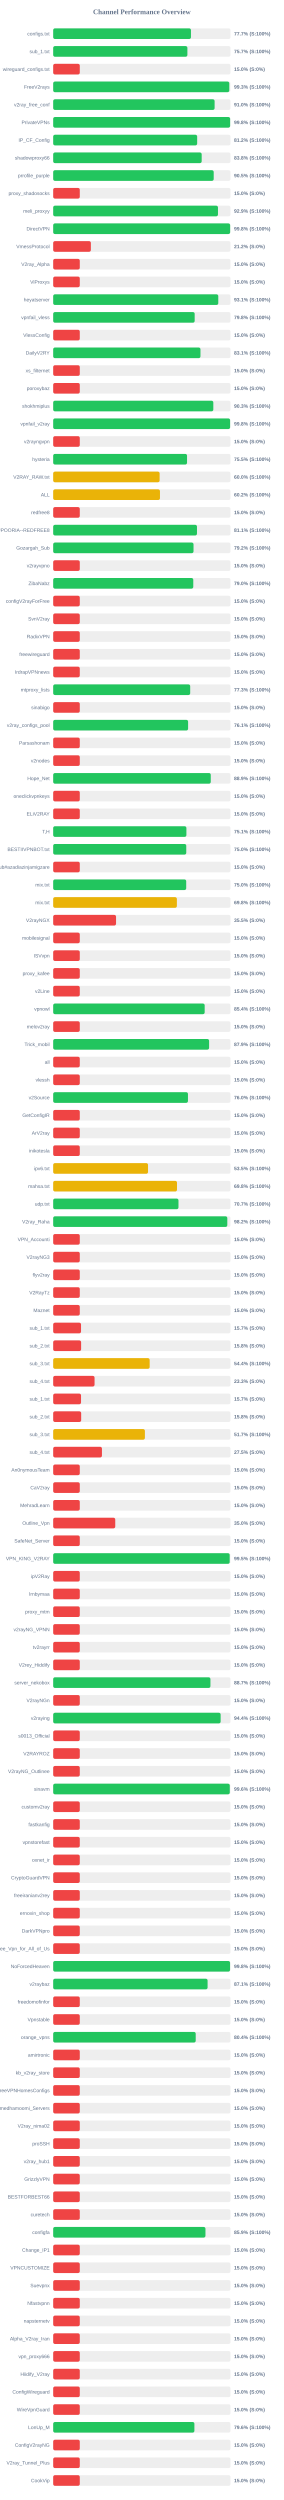
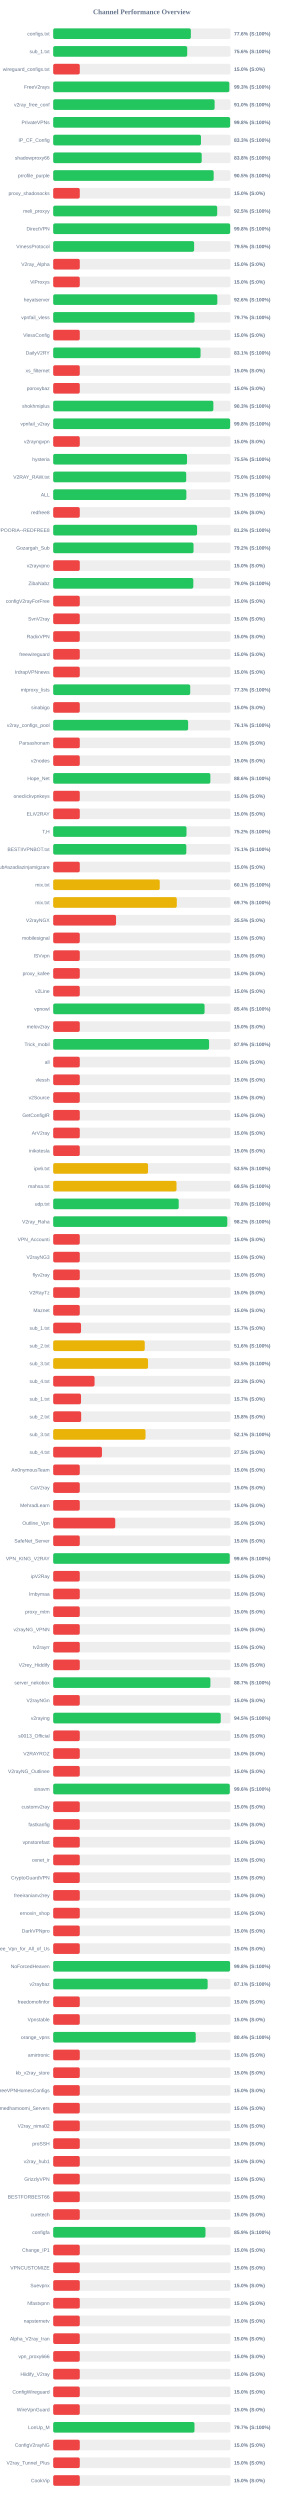
<svg xmlns="http://www.w3.org/2000/svg" width="800" height="7050" version="1.1">
  <style>
        .row { font: 14px Arial; fill: #64748b; }
        .score { font: bold 14px Arial; fill: #64748b; }
    </style>
  <text x="400" y="40" text-anchor="middle" font-size="20px" font-weight="bold" fill="#64748b">Channel Performance Overview</text>
  <rect x="150" y="80" width="500" height="30" fill="#eee" rx="5" />
-   <rect x="150" y="80" width="388.5" height="30" fill="#22c55e" rx="5" />
+   <rect x="150" y="80" width="388.2" height="30" fill="#22c55e" rx="5" />
  <text x="140" y="100" text-anchor="end" class="row">configs.txt</text>
-   <text x="660" y="100" text-anchor="start" class="score">77.7% (S:100%)</text>
+   <text x="660" y="100" text-anchor="start" class="score">77.6% (S:100%)</text>
  <rect x="150" y="130" width="500" height="30" fill="#eee" rx="5" />
-   <rect x="150" y="130" width="378.45" height="30" fill="#22c55e" rx="5" />
+   <rect x="150" y="130" width="377.95" height="30" fill="#22c55e" rx="5" />
  <text x="140" y="150" text-anchor="end" class="row">sub_1.txt</text>
-   <text x="660" y="150" text-anchor="start" class="score">75.7% (S:100%)</text>
+   <text x="660" y="150" text-anchor="start" class="score">75.6% (S:100%)</text>
  <rect x="150" y="180" width="500" height="30" fill="#eee" rx="5" />
  <rect x="150" y="180" width="75.0" height="30" fill="#ef4444" rx="5" />
  <text x="140" y="200" text-anchor="end" class="row">wireguard_configs.txt</text>
  <text x="660" y="200" text-anchor="start" class="score">15.0% (S:0%)</text>
  <rect x="150" y="230" width="500" height="30" fill="#eee" rx="5" />
-   <rect x="150" y="230" width="496.6" height="30" fill="#22c55e" rx="5" />
+   <rect x="150" y="230" width="496.65" height="30" fill="#22c55e" rx="5" />
  <text x="140" y="250" text-anchor="end" class="row">FreeV2rays</text>
  <text x="660" y="250" text-anchor="start" class="score">99.3% (S:100%)</text>
  <rect x="150" y="280" width="500" height="30" fill="#eee" rx="5" />
  <rect x="150" y="280" width="455.2" height="30" fill="#22c55e" rx="5" />
  <text x="140" y="300" text-anchor="end" class="row">v2ray_free_conf</text>
  <text x="660" y="300" text-anchor="start" class="score">91.0% (S:100%)</text>
  <rect x="150" y="330" width="500" height="30" fill="#eee" rx="5" />
  <rect x="150" y="330" width="498.95" height="30" fill="#22c55e" rx="5" />
  <text x="140" y="350" text-anchor="end" class="row">PrivateVPNs</text>
  <text x="660" y="350" text-anchor="start" class="score">99.8% (S:100%)</text>
  <rect x="150" y="380" width="500" height="30" fill="#eee" rx="5" />
-   <rect x="150" y="380" width="406.0" height="30" fill="#22c55e" rx="5" />
+   <rect x="150" y="380" width="416.75" height="30" fill="#22c55e" rx="5" />
  <text x="140" y="400" text-anchor="end" class="row">IP_CF_Config</text>
-   <text x="660" y="400" text-anchor="start" class="score">81.2% (S:100%)</text>
+   <text x="660" y="400" text-anchor="start" class="score">83.3% (S:100%)</text>
  <rect x="150" y="430" width="500" height="30" fill="#eee" rx="5" />
-   <rect x="150" y="430" width="418.75" height="30" fill="#22c55e" rx="5" />
+   <rect x="150" y="430" width="418.8" height="30" fill="#22c55e" rx="5" />
  <text x="140" y="450" text-anchor="end" class="row">shadowproxy66</text>
  <text x="660" y="450" text-anchor="start" class="score">83.8% (S:100%)</text>
  <rect x="150" y="480" width="500" height="30" fill="#eee" rx="5" />
-   <rect x="150" y="480" width="452.65" height="30" fill="#22c55e" rx="5" />
+   <rect x="150" y="480" width="452.55" height="30" fill="#22c55e" rx="5" />
  <text x="140" y="500" text-anchor="end" class="row">prrofile_purple</text>
  <text x="660" y="500" text-anchor="start" class="score">90.5% (S:100%)</text>
  <rect x="150" y="530" width="500" height="30" fill="#eee" rx="5" />
  <rect x="150" y="530" width="75.0" height="30" fill="#ef4444" rx="5" />
  <text x="140" y="550" text-anchor="end" class="row">proxy_shadosocks</text>
  <text x="660" y="550" text-anchor="start" class="score">15.0% (S:0%)</text>
  <rect x="150" y="580" width="500" height="30" fill="#eee" rx="5" />
-   <rect x="150" y="580" width="464.7" height="30" fill="#22c55e" rx="5" />
+   <rect x="150" y="580" width="462.5" height="30" fill="#22c55e" rx="5" />
  <text x="140" y="600" text-anchor="end" class="row">meli_proxyy</text>
-   <text x="660" y="600" text-anchor="start" class="score">92.9% (S:100%)</text>
+   <text x="660" y="600" text-anchor="start" class="score">92.5% (S:100%)</text>
  <rect x="150" y="630" width="500" height="30" fill="#eee" rx="5" />
-   <rect x="150" y="630" width="499.0" height="30" fill="#22c55e" rx="5" />
+   <rect x="150" y="630" width="499.05" height="30" fill="#22c55e" rx="5" />
  <text x="140" y="650" text-anchor="end" class="row">DirectVPN</text>
  <text x="660" y="650" text-anchor="start" class="score">99.8% (S:100%)</text>
  <rect x="150" y="680" width="500" height="30" fill="#eee" rx="5" />
-   <rect x="150" y="680" width="106.25" height="30" fill="#ef4444" rx="5" />
+   <rect x="150" y="680" width="397.4" height="30" fill="#22c55e" rx="5" />
  <text x="140" y="700" text-anchor="end" class="row">VmessProtocol</text>
-   <text x="660" y="700" text-anchor="start" class="score">21.2% (S:0%)</text>
+   <text x="660" y="700" text-anchor="start" class="score">79.5% (S:100%)</text>
  <rect x="150" y="730" width="500" height="30" fill="#eee" rx="5" />
  <rect x="150" y="730" width="75.0" height="30" fill="#ef4444" rx="5" />
  <text x="140" y="750" text-anchor="end" class="row">V2ray_Alpha</text>
  <text x="660" y="750" text-anchor="start" class="score">15.0% (S:0%)</text>
  <rect x="150" y="780" width="500" height="30" fill="#eee" rx="5" />
  <rect x="150" y="780" width="75.0" height="30" fill="#ef4444" rx="5" />
  <text x="140" y="800" text-anchor="end" class="row">ViProxys</text>
  <text x="660" y="800" text-anchor="start" class="score">15.0% (S:0%)</text>
  <rect x="150" y="830" width="500" height="30" fill="#eee" rx="5" />
-   <rect x="150" y="830" width="465.55" height="30" fill="#22c55e" rx="5" />
+   <rect x="150" y="830" width="462.85" height="30" fill="#22c55e" rx="5" />
  <text x="140" y="850" text-anchor="end" class="row">heyatserver</text>
-   <text x="660" y="850" text-anchor="start" class="score">93.1% (S:100%)</text>
+   <text x="660" y="850" text-anchor="start" class="score">92.6% (S:100%)</text>
  <rect x="150" y="880" width="500" height="30" fill="#eee" rx="5" />
-   <rect x="150" y="880" width="399.0" height="30" fill="#22c55e" rx="5" />
+   <rect x="150" y="880" width="398.7" height="30" fill="#22c55e" rx="5" />
  <text x="140" y="900" text-anchor="end" class="row">vpnfail_vless</text>
-   <text x="660" y="900" text-anchor="start" class="score">79.8% (S:100%)</text>
+   <text x="660" y="900" text-anchor="start" class="score">79.7% (S:100%)</text>
  <rect x="150" y="930" width="500" height="30" fill="#eee" rx="5" />
  <rect x="150" y="930" width="75.0" height="30" fill="#ef4444" rx="5" />
  <text x="140" y="950" text-anchor="end" class="row">VlessConfig</text>
  <text x="660" y="950" text-anchor="start" class="score">15.0% (S:0%)</text>
  <rect x="150" y="980" width="500" height="30" fill="#eee" rx="5" />
-   <rect x="150" y="980" width="415.3" height="30" fill="#22c55e" rx="5" />
+   <rect x="150" y="980" width="415.55" height="30" fill="#22c55e" rx="5" />
  <text x="140" y="1000" text-anchor="end" class="row">DailyV2RY</text>
  <text x="660" y="1000" text-anchor="start" class="score">83.1% (S:100%)</text>
  <rect x="150" y="1030" width="500" height="30" fill="#eee" rx="5" />
  <rect x="150" y="1030" width="75.0" height="30" fill="#ef4444" rx="5" />
  <text x="140" y="1050" text-anchor="end" class="row">xs_filternet</text>
  <text x="660" y="1050" text-anchor="start" class="score">15.0% (S:0%)</text>
  <rect x="150" y="1080" width="500" height="30" fill="#eee" rx="5" />
  <rect x="150" y="1080" width="75.0" height="30" fill="#ef4444" rx="5" />
  <text x="140" y="1100" text-anchor="end" class="row">poroxybaz</text>
  <text x="660" y="1100" text-anchor="start" class="score">15.0% (S:0%)</text>
  <rect x="150" y="1130" width="500" height="30" fill="#eee" rx="5" />
-   <rect x="150" y="1130" width="451.55" height="30" fill="#22c55e" rx="5" />
+   <rect x="150" y="1130" width="451.7" height="30" fill="#22c55e" rx="5" />
  <text x="140" y="1150" text-anchor="end" class="row">shokhmiplus</text>
  <text x="660" y="1150" text-anchor="start" class="score">90.3% (S:100%)</text>
  <rect x="150" y="1180" width="500" height="30" fill="#eee" rx="5" />
-   <rect x="150" y="1180" width="498.85" height="30" fill="#22c55e" rx="5" />
+   <rect x="150" y="1180" width="498.95" height="30" fill="#22c55e" rx="5" />
  <text x="140" y="1200" text-anchor="end" class="row">vpnfail_v2ray</text>
  <text x="660" y="1200" text-anchor="start" class="score">99.8% (S:100%)</text>
  <rect x="150" y="1230" width="500" height="30" fill="#eee" rx="5" />
  <rect x="150" y="1230" width="75.0" height="30" fill="#ef4444" rx="5" />
  <text x="140" y="1250" text-anchor="end" class="row">v2rayngvpn</text>
  <text x="660" y="1250" text-anchor="start" class="score">15.0% (S:0%)</text>
  <rect x="150" y="1280" width="500" height="30" fill="#eee" rx="5" />
  <rect x="150" y="1280" width="377.45" height="30" fill="#22c55e" rx="5" />
  <text x="140" y="1300" text-anchor="end" class="row">hysteria</text>
  <text x="660" y="1300" text-anchor="start" class="score">75.5% (S:100%)</text>
  <rect x="150" y="1330" width="500" height="30" fill="#eee" rx="5" />
-   <rect x="150" y="1330" width="300.15" height="30" fill="#eab308" rx="5" />
+   <rect x="150" y="1330" width="375.1" height="30" fill="#22c55e" rx="5" />
  <text x="140" y="1350" text-anchor="end" class="row">V2RAY_RAW.txt</text>
-   <text x="660" y="1350" text-anchor="start" class="score">60.0% (S:100%)</text>
+   <text x="660" y="1350" text-anchor="start" class="score">75.0% (S:100%)</text>
  <rect x="150" y="1380" width="500" height="30" fill="#eee" rx="5" />
-   <rect x="150" y="1380" width="301.1" height="30" fill="#eab308" rx="5" />
+   <rect x="150" y="1380" width="375.55" height="30" fill="#22c55e" rx="5" />
  <text x="140" y="1400" text-anchor="end" class="row">ALL</text>
-   <text x="660" y="1400" text-anchor="start" class="score">60.2% (S:100%)</text>
+   <text x="660" y="1400" text-anchor="start" class="score">75.1% (S:100%)</text>
  <rect x="150" y="1430" width="500" height="30" fill="#eee" rx="5" />
  <rect x="150" y="1430" width="75.0" height="30" fill="#ef4444" rx="5" />
  <text x="140" y="1450" text-anchor="end" class="row">redfree8</text>
  <text x="660" y="1450" text-anchor="start" class="score">15.0% (S:0%)</text>
  <rect x="150" y="1480" width="500" height="30" fill="#eee" rx="5" />
-   <rect x="150" y="1480" width="405.5" height="30" fill="#22c55e" rx="5" />
+   <rect x="150" y="1480" width="405.8" height="30" fill="#22c55e" rx="5" />
  <text x="140" y="1500" text-anchor="end" class="row">POORIA--REDFREE8.txt#POORIA--REDFREE8</text>
-   <text x="660" y="1500" text-anchor="start" class="score">81.1% (S:100%)</text>
+   <text x="660" y="1500" text-anchor="start" class="score">81.2% (S:100%)</text>
  <rect x="150" y="1530" width="500" height="30" fill="#eee" rx="5" />
  <rect x="150" y="1530" width="395.75" height="30" fill="#22c55e" rx="5" />
  <text x="140" y="1550" text-anchor="end" class="row">Gozargah_Sub</text>
  <text x="660" y="1550" text-anchor="start" class="score">79.2% (S:100%)</text>
  <rect x="150" y="1580" width="500" height="30" fill="#eee" rx="5" />
  <rect x="150" y="1580" width="75.0" height="30" fill="#ef4444" rx="5" />
  <text x="140" y="1600" text-anchor="end" class="row">v2rayvpno</text>
  <text x="660" y="1600" text-anchor="start" class="score">15.0% (S:0%)</text>
  <rect x="150" y="1630" width="500" height="30" fill="#eee" rx="5" />
-   <rect x="150" y="1630" width="395.05" height="30" fill="#22c55e" rx="5" />
+   <rect x="150" y="1630" width="395.15" height="30" fill="#22c55e" rx="5" />
  <text x="140" y="1650" text-anchor="end" class="row">ZibaNabz</text>
  <text x="660" y="1650" text-anchor="start" class="score">79.0% (S:100%)</text>
  <rect x="150" y="1680" width="500" height="30" fill="#eee" rx="5" />
  <rect x="150" y="1680" width="75.0" height="30" fill="#ef4444" rx="5" />
  <text x="140" y="1700" text-anchor="end" class="row">configV2rayForFree</text>
  <text x="660" y="1700" text-anchor="start" class="score">15.0% (S:0%)</text>
  <rect x="150" y="1730" width="500" height="30" fill="#eee" rx="5" />
  <rect x="150" y="1730" width="75.0" height="30" fill="#ef4444" rx="5" />
  <text x="140" y="1750" text-anchor="end" class="row">SvnV2ray</text>
  <text x="660" y="1750" text-anchor="start" class="score">15.0% (S:0%)</text>
  <rect x="150" y="1780" width="500" height="30" fill="#eee" rx="5" />
  <rect x="150" y="1780" width="75.0" height="30" fill="#ef4444" rx="5" />
  <text x="140" y="1800" text-anchor="end" class="row">RadixVPN</text>
  <text x="660" y="1800" text-anchor="start" class="score">15.0% (S:0%)</text>
  <rect x="150" y="1830" width="500" height="30" fill="#eee" rx="5" />
  <rect x="150" y="1830" width="75.0" height="30" fill="#ef4444" rx="5" />
  <text x="140" y="1850" text-anchor="end" class="row">freewireguard</text>
  <text x="660" y="1850" text-anchor="start" class="score">15.0% (S:0%)</text>
  <rect x="150" y="1880" width="500" height="30" fill="#eee" rx="5" />
  <rect x="150" y="1880" width="75.0" height="30" fill="#ef4444" rx="5" />
  <text x="140" y="1900" text-anchor="end" class="row">IrdrapVPNnews</text>
  <text x="660" y="1900" text-anchor="start" class="score">15.0% (S:0%)</text>
  <rect x="150" y="1930" width="500" height="30" fill="#eee" rx="5" />
-   <rect x="150" y="1930" width="386.35" height="30" fill="#22c55e" rx="5" />
+   <rect x="150" y="1930" width="386.4" height="30" fill="#22c55e" rx="5" />
  <text x="140" y="1950" text-anchor="end" class="row">mtproxy_lists</text>
  <text x="660" y="1950" text-anchor="start" class="score">77.3% (S:100%)</text>
  <rect x="150" y="1980" width="500" height="30" fill="#eee" rx="5" />
  <rect x="150" y="1980" width="75.0" height="30" fill="#ef4444" rx="5" />
  <text x="140" y="2000" text-anchor="end" class="row">sinabigo</text>
  <text x="660" y="2000" text-anchor="start" class="score">15.0% (S:0%)</text>
  <rect x="150" y="2030" width="500" height="30" fill="#eee" rx="5" />
-   <rect x="150" y="2030" width="380.45" height="30" fill="#22c55e" rx="5" />
+   <rect x="150" y="2030" width="380.5" height="30" fill="#22c55e" rx="5" />
  <text x="140" y="2050" text-anchor="end" class="row">v2ray_configs_pool</text>
  <text x="660" y="2050" text-anchor="start" class="score">76.1% (S:100%)</text>
  <rect x="150" y="2080" width="500" height="30" fill="#eee" rx="5" />
  <rect x="150" y="2080" width="75.0" height="30" fill="#ef4444" rx="5" />
  <text x="140" y="2100" text-anchor="end" class="row">Parsashonam</text>
  <text x="660" y="2100" text-anchor="start" class="score">15.0% (S:0%)</text>
  <rect x="150" y="2130" width="500" height="30" fill="#eee" rx="5" />
  <rect x="150" y="2130" width="75.0" height="30" fill="#ef4444" rx="5" />
  <text x="140" y="2150" text-anchor="end" class="row">v2nodes</text>
  <text x="660" y="2150" text-anchor="start" class="score">15.0% (S:0%)</text>
  <rect x="150" y="2180" width="500" height="30" fill="#eee" rx="5" />
-   <rect x="150" y="2180" width="444.35" height="30" fill="#22c55e" rx="5" />
+   <rect x="150" y="2180" width="443.2" height="30" fill="#22c55e" rx="5" />
  <text x="140" y="2200" text-anchor="end" class="row">Hope_Net</text>
-   <text x="660" y="2200" text-anchor="start" class="score">88.9% (S:100%)</text>
+   <text x="660" y="2200" text-anchor="start" class="score">88.6% (S:100%)</text>
  <rect x="150" y="2230" width="500" height="30" fill="#eee" rx="5" />
  <rect x="150" y="2230" width="75.0" height="30" fill="#ef4444" rx="5" />
  <text x="140" y="2250" text-anchor="end" class="row">oneclickvpnkeys</text>
  <text x="660" y="2250" text-anchor="start" class="score">15.0% (S:0%)</text>
  <rect x="150" y="2280" width="500" height="30" fill="#eee" rx="5" />
  <rect x="150" y="2280" width="75.0" height="30" fill="#ef4444" rx="5" />
  <text x="140" y="2300" text-anchor="end" class="row">ELiV2RAY</text>
  <text x="660" y="2300" text-anchor="start" class="score">15.0% (S:0%)</text>
  <rect x="150" y="2330" width="500" height="30" fill="#eee" rx="5" />
-   <rect x="150" y="2330" width="375.65" height="30" fill="#22c55e" rx="5" />
+   <rect x="150" y="2330" width="375.95" height="30" fill="#22c55e" rx="5" />
  <text x="140" y="2350" text-anchor="end" class="row">T,H</text>
-   <text x="660" y="2350" text-anchor="start" class="score">75.1% (S:100%)</text>
+   <text x="660" y="2350" text-anchor="start" class="score">75.2% (S:100%)</text>
  <rect x="150" y="2380" width="500" height="30" fill="#eee" rx="5" />
-   <rect x="150" y="2380" width="375.25" height="30" fill="#22c55e" rx="5" />
+   <rect x="150" y="2380" width="375.4" height="30" fill="#22c55e" rx="5" />
  <text x="140" y="2400" text-anchor="end" class="row">BESTIIVPNBOT.txt</text>
-   <text x="660" y="2400" text-anchor="start" class="score">75.0% (S:100%)</text>
+   <text x="660" y="2400" text-anchor="start" class="score">75.1% (S:100%)</text>
  <rect x="150" y="2430" width="500" height="30" fill="#eee" rx="5" />
  <rect x="150" y="2430" width="75.0" height="30" fill="#ef4444" rx="5" />
  <text x="140" y="2450" text-anchor="end" class="row">Sub#azadiazinjamigzare</text>
  <text x="660" y="2450" text-anchor="start" class="score">15.0% (S:0%)</text>
  <rect x="150" y="2480" width="500" height="30" fill="#eee" rx="5" />
-   <rect x="150" y="2480" width="375.1" height="30" fill="#22c55e" rx="5" />
+   <rect x="150" y="2480" width="300.55" height="30" fill="#eab308" rx="5" />
  <text x="140" y="2500" text-anchor="end" class="row">mix.txt</text>
-   <text x="660" y="2500" text-anchor="start" class="score">75.0% (S:100%)</text>
+   <text x="660" y="2500" text-anchor="start" class="score">60.1% (S:100%)</text>
  <rect x="150" y="2530" width="500" height="30" fill="#eee" rx="5" />
-   <rect x="150" y="2530" width="348.8" height="30" fill="#eab308" rx="5" />
+   <rect x="150" y="2530" width="348.55" height="30" fill="#eab308" rx="5" />
  <text x="140" y="2550" text-anchor="end" class="row">mix.txt</text>
-   <text x="660" y="2550" text-anchor="start" class="score">69.8% (S:100%)</text>
+   <text x="660" y="2550" text-anchor="start" class="score">69.7% (S:100%)</text>
  <rect x="150" y="2580" width="500" height="30" fill="#eee" rx="5" />
  <rect x="150" y="2580" width="177.25" height="30" fill="#ef4444" rx="5" />
  <text x="140" y="2600" text-anchor="end" class="row">V2rayNGX</text>
  <text x="660" y="2600" text-anchor="start" class="score">35.5% (S:0%)</text>
  <rect x="150" y="2630" width="500" height="30" fill="#eee" rx="5" />
  <rect x="150" y="2630" width="75.0" height="30" fill="#ef4444" rx="5" />
  <text x="140" y="2650" text-anchor="end" class="row">mobilesignal</text>
  <text x="660" y="2650" text-anchor="start" class="score">15.0% (S:0%)</text>
  <rect x="150" y="2680" width="500" height="30" fill="#eee" rx="5" />
  <rect x="150" y="2680" width="75.0" height="30" fill="#ef4444" rx="5" />
  <text x="140" y="2700" text-anchor="end" class="row">ISVvpn</text>
  <text x="660" y="2700" text-anchor="start" class="score">15.0% (S:0%)</text>
  <rect x="150" y="2730" width="500" height="30" fill="#eee" rx="5" />
  <rect x="150" y="2730" width="75.0" height="30" fill="#ef4444" rx="5" />
  <text x="140" y="2750" text-anchor="end" class="row">proxy_kafee</text>
  <text x="660" y="2750" text-anchor="start" class="score">15.0% (S:0%)</text>
  <rect x="150" y="2780" width="500" height="30" fill="#eee" rx="5" />
  <rect x="150" y="2780" width="75.0" height="30" fill="#ef4444" rx="5" />
  <text x="140" y="2800" text-anchor="end" class="row">v2Line</text>
  <text x="660" y="2800" text-anchor="start" class="score">15.0% (S:0%)</text>
  <rect x="150" y="2830" width="500" height="30" fill="#eee" rx="5" />
-   <rect x="150" y="2830" width="427.2" height="30" fill="#22c55e" rx="5" />
+   <rect x="150" y="2830" width="426.85" height="30" fill="#22c55e" rx="5" />
  <text x="140" y="2850" text-anchor="end" class="row">vpnowl</text>
  <text x="660" y="2850" text-anchor="start" class="score">85.4% (S:100%)</text>
  <rect x="150" y="2880" width="500" height="30" fill="#eee" rx="5" />
  <rect x="150" y="2880" width="75.0" height="30" fill="#ef4444" rx="5" />
  <text x="140" y="2900" text-anchor="end" class="row">melov2ray</text>
  <text x="660" y="2900" text-anchor="start" class="score">15.0% (S:0%)</text>
  <rect x="150" y="2930" width="500" height="30" fill="#eee" rx="5" />
-   <rect x="150" y="2930" width="439.65" height="30" fill="#22c55e" rx="5" />
+   <rect x="150" y="2930" width="439.6" height="30" fill="#22c55e" rx="5" />
  <text x="140" y="2950" text-anchor="end" class="row">Trick_mobil</text>
  <text x="660" y="2950" text-anchor="start" class="score">87.9% (S:100%)</text>
  <rect x="150" y="2980" width="500" height="30" fill="#eee" rx="5" />
  <rect x="150" y="2980" width="75.0" height="30" fill="#ef4444" rx="5" />
  <text x="140" y="3000" text-anchor="end" class="row">all</text>
  <text x="660" y="3000" text-anchor="start" class="score">15.0% (S:0%)</text>
  <rect x="150" y="3030" width="500" height="30" fill="#eee" rx="5" />
  <rect x="150" y="3030" width="75.0" height="30" fill="#ef4444" rx="5" />
  <text x="140" y="3050" text-anchor="end" class="row">vlessh</text>
  <text x="660" y="3050" text-anchor="start" class="score">15.0% (S:0%)</text>
  <rect x="150" y="3080" width="500" height="30" fill="#eee" rx="5" />
-   <rect x="150" y="3080" width="380.05" height="30" fill="#22c55e" rx="5" />
+   <rect x="150" y="3080" width="75.0" height="30" fill="#ef4444" rx="5" />
  <text x="140" y="3100" text-anchor="end" class="row">v2Source</text>
-   <text x="660" y="3100" text-anchor="start" class="score">76.0% (S:100%)</text>
+   <text x="660" y="3100" text-anchor="start" class="score">15.0% (S:0%)</text>
  <rect x="150" y="3130" width="500" height="30" fill="#eee" rx="5" />
  <rect x="150" y="3130" width="75.0" height="30" fill="#ef4444" rx="5" />
  <text x="140" y="3150" text-anchor="end" class="row">GetConfigIR</text>
  <text x="660" y="3150" text-anchor="start" class="score">15.0% (S:0%)</text>
  <rect x="150" y="3180" width="500" height="30" fill="#eee" rx="5" />
  <rect x="150" y="3180" width="75.0" height="30" fill="#ef4444" rx="5" />
  <text x="140" y="3200" text-anchor="end" class="row">ArV2ray</text>
  <text x="660" y="3200" text-anchor="start" class="score">15.0% (S:0%)</text>
  <rect x="150" y="3230" width="500" height="30" fill="#eee" rx="5" />
  <rect x="150" y="3230" width="75.0" height="30" fill="#ef4444" rx="5" />
  <text x="140" y="3250" text-anchor="end" class="row">inikotesla</text>
  <text x="660" y="3250" text-anchor="start" class="score">15.0% (S:0%)</text>
  <rect x="150" y="3280" width="500" height="30" fill="#eee" rx="5" />
  <rect x="150" y="3280" width="267.45" height="30" fill="#eab308" rx="5" />
  <text x="140" y="3300" text-anchor="end" class="row">ipv6.txt</text>
  <text x="660" y="3300" text-anchor="start" class="score">53.5% (S:100%)</text>
  <rect x="150" y="3330" width="500" height="30" fill="#eee" rx="5" />
-   <rect x="150" y="3330" width="349.15" height="30" fill="#eab308" rx="5" />
+   <rect x="150" y="3330" width="347.75" height="30" fill="#eab308" rx="5" />
  <text x="140" y="3350" text-anchor="end" class="row">mahsa.txt</text>
-   <text x="660" y="3350" text-anchor="start" class="score">69.8% (S:100%)</text>
+   <text x="660" y="3350" text-anchor="start" class="score">69.5% (S:100%)</text>
  <rect x="150" y="3380" width="500" height="30" fill="#eee" rx="5" />
-   <rect x="150" y="3380" width="353.3" height="30" fill="#22c55e" rx="5" />
+   <rect x="150" y="3380" width="353.95" height="30" fill="#22c55e" rx="5" />
  <text x="140" y="3400" text-anchor="end" class="row">udp.txt</text>
-   <text x="660" y="3400" text-anchor="start" class="score">70.7% (S:100%)</text>
+   <text x="660" y="3400" text-anchor="start" class="score">70.8% (S:100%)</text>
  <rect x="150" y="3430" width="500" height="30" fill="#eee" rx="5" />
  <rect x="150" y="3430" width="491.0" height="30" fill="#22c55e" rx="5" />
  <text x="140" y="3450" text-anchor="end" class="row">V2ray_Raha</text>
  <text x="660" y="3450" text-anchor="start" class="score">98.2% (S:100%)</text>
  <rect x="150" y="3480" width="500" height="30" fill="#eee" rx="5" />
  <rect x="150" y="3480" width="75.0" height="30" fill="#ef4444" rx="5" />
  <text x="140" y="3500" text-anchor="end" class="row">VPN_Accounti</text>
  <text x="660" y="3500" text-anchor="start" class="score">15.0% (S:0%)</text>
  <rect x="150" y="3530" width="500" height="30" fill="#eee" rx="5" />
  <rect x="150" y="3530" width="75.0" height="30" fill="#ef4444" rx="5" />
  <text x="140" y="3550" text-anchor="end" class="row">V2rayNG3</text>
  <text x="660" y="3550" text-anchor="start" class="score">15.0% (S:0%)</text>
  <rect x="150" y="3580" width="500" height="30" fill="#eee" rx="5" />
  <rect x="150" y="3580" width="75.0" height="30" fill="#ef4444" rx="5" />
  <text x="140" y="3600" text-anchor="end" class="row">flyv2ray</text>
  <text x="660" y="3600" text-anchor="start" class="score">15.0% (S:0%)</text>
  <rect x="150" y="3630" width="500" height="30" fill="#eee" rx="5" />
  <rect x="150" y="3630" width="75.0" height="30" fill="#ef4444" rx="5" />
  <text x="140" y="3650" text-anchor="end" class="row">V2RayTz</text>
  <text x="660" y="3650" text-anchor="start" class="score">15.0% (S:0%)</text>
  <rect x="150" y="3680" width="500" height="30" fill="#eee" rx="5" />
  <rect x="150" y="3680" width="75.0" height="30" fill="#ef4444" rx="5" />
  <text x="140" y="3700" text-anchor="end" class="row">Maznet</text>
  <text x="660" y="3700" text-anchor="start" class="score">15.0% (S:0%)</text>
  <rect x="150" y="3730" width="500" height="30" fill="#eee" rx="5" />
  <rect x="150" y="3730" width="78.5" height="30" fill="#ef4444" rx="5" />
  <text x="140" y="3750" text-anchor="end" class="row">sub_1.txt</text>
  <text x="660" y="3750" text-anchor="start" class="score">15.7% (S:0%)</text>
  <rect x="150" y="3780" width="500" height="30" fill="#eee" rx="5" />
-   <rect x="150" y="3780" width="78.75" height="30" fill="#ef4444" rx="5" />
+   <rect x="150" y="3780" width="258.15" height="30" fill="#eab308" rx="5" />
  <text x="140" y="3800" text-anchor="end" class="row">sub_2.txt</text>
-   <text x="660" y="3800" text-anchor="start" class="score">15.8% (S:0%)</text>
+   <text x="660" y="3800" text-anchor="start" class="score">51.6% (S:100%)</text>
  <rect x="150" y="3830" width="500" height="30" fill="#eee" rx="5" />
-   <rect x="150" y="3830" width="272.05" height="30" fill="#eab308" rx="5" />
+   <rect x="150" y="3830" width="267.45" height="30" fill="#eab308" rx="5" />
  <text x="140" y="3850" text-anchor="end" class="row">sub_3.txt</text>
-   <text x="660" y="3850" text-anchor="start" class="score">54.4% (S:100%)</text>
+   <text x="660" y="3850" text-anchor="start" class="score">53.5% (S:100%)</text>
  <rect x="150" y="3880" width="500" height="30" fill="#eee" rx="5" />
  <rect x="150" y="3880" width="116.65" height="30" fill="#ef4444" rx="5" />
  <text x="140" y="3900" text-anchor="end" class="row">sub_4.txt</text>
  <text x="660" y="3900" text-anchor="start" class="score">23.3% (S:0%)</text>
  <rect x="150" y="3930" width="500" height="30" fill="#eee" rx="5" />
  <rect x="150" y="3930" width="78.5" height="30" fill="#ef4444" rx="5" />
  <text x="140" y="3950" text-anchor="end" class="row">sub_1.txt</text>
  <text x="660" y="3950" text-anchor="start" class="score">15.7% (S:0%)</text>
  <rect x="150" y="3980" width="500" height="30" fill="#eee" rx="5" />
  <rect x="150" y="3980" width="78.9" height="30" fill="#ef4444" rx="5" />
  <text x="140" y="4000" text-anchor="end" class="row">sub_2.txt</text>
  <text x="660" y="4000" text-anchor="start" class="score">15.8% (S:0%)</text>
  <rect x="150" y="4030" width="500" height="30" fill="#eee" rx="5" />
-   <rect x="150" y="4030" width="258.6" height="30" fill="#eab308" rx="5" />
+   <rect x="150" y="4030" width="260.35" height="30" fill="#eab308" rx="5" />
  <text x="140" y="4050" text-anchor="end" class="row">sub_3.txt</text>
-   <text x="660" y="4050" text-anchor="start" class="score">51.7% (S:100%)</text>
+   <text x="660" y="4050" text-anchor="start" class="score">52.1% (S:100%)</text>
  <rect x="150" y="4080" width="500" height="30" fill="#eee" rx="5" />
  <rect x="150" y="4080" width="137.5" height="30" fill="#ef4444" rx="5" />
  <text x="140" y="4100" text-anchor="end" class="row">sub_4.txt</text>
  <text x="660" y="4100" text-anchor="start" class="score">27.5% (S:0%)</text>
  <rect x="150" y="4130" width="500" height="30" fill="#eee" rx="5" />
  <rect x="150" y="4130" width="75.0" height="30" fill="#ef4444" rx="5" />
  <text x="140" y="4150" text-anchor="end" class="row">An0nymousTeam</text>
  <text x="660" y="4150" text-anchor="start" class="score">15.0% (S:0%)</text>
  <rect x="150" y="4180" width="500" height="30" fill="#eee" rx="5" />
  <rect x="150" y="4180" width="75.0" height="30" fill="#ef4444" rx="5" />
  <text x="140" y="4200" text-anchor="end" class="row">CaV2ray</text>
  <text x="660" y="4200" text-anchor="start" class="score">15.0% (S:0%)</text>
  <rect x="150" y="4230" width="500" height="30" fill="#eee" rx="5" />
  <rect x="150" y="4230" width="75.0" height="30" fill="#ef4444" rx="5" />
  <text x="140" y="4250" text-anchor="end" class="row">MehradLearn</text>
  <text x="660" y="4250" text-anchor="start" class="score">15.0% (S:0%)</text>
  <rect x="150" y="4280" width="500" height="30" fill="#eee" rx="5" />
  <rect x="150" y="4280" width="175.0" height="30" fill="#ef4444" rx="5" />
  <text x="140" y="4300" text-anchor="end" class="row">Outline_Vpn</text>
  <text x="660" y="4300" text-anchor="start" class="score">35.0% (S:0%)</text>
  <rect x="150" y="4330" width="500" height="30" fill="#eee" rx="5" />
  <rect x="150" y="4330" width="75.0" height="30" fill="#ef4444" rx="5" />
  <text x="140" y="4350" text-anchor="end" class="row">SafeNet_Server</text>
  <text x="660" y="4350" text-anchor="start" class="score">15.0% (S:0%)</text>
  <rect x="150" y="4380" width="500" height="30" fill="#eee" rx="5" />
-   <rect x="150" y="4380" width="497.75" height="30" fill="#22c55e" rx="5" />
+   <rect x="150" y="4380" width="497.9" height="30" fill="#22c55e" rx="5" />
  <text x="140" y="4400" text-anchor="end" class="row">VPN_KING_V2RAY</text>
-   <text x="660" y="4400" text-anchor="start" class="score">99.5% (S:100%)</text>
+   <text x="660" y="4400" text-anchor="start" class="score">99.6% (S:100%)</text>
  <rect x="150" y="4430" width="500" height="30" fill="#eee" rx="5" />
  <rect x="150" y="4430" width="75.0" height="30" fill="#ef4444" rx="5" />
  <text x="140" y="4450" text-anchor="end" class="row">ipV2Ray</text>
  <text x="660" y="4450" text-anchor="start" class="score">15.0% (S:0%)</text>
  <rect x="150" y="4480" width="500" height="30" fill="#eee" rx="5" />
  <rect x="150" y="4480" width="75.0" height="30" fill="#ef4444" rx="5" />
  <text x="140" y="4500" text-anchor="end" class="row">lrnbymaa</text>
  <text x="660" y="4500" text-anchor="start" class="score">15.0% (S:0%)</text>
  <rect x="150" y="4530" width="500" height="30" fill="#eee" rx="5" />
  <rect x="150" y="4530" width="75.0" height="30" fill="#ef4444" rx="5" />
  <text x="140" y="4550" text-anchor="end" class="row">proxy_mtm</text>
  <text x="660" y="4550" text-anchor="start" class="score">15.0% (S:0%)</text>
  <rect x="150" y="4580" width="500" height="30" fill="#eee" rx="5" />
  <rect x="150" y="4580" width="75.0" height="30" fill="#ef4444" rx="5" />
  <text x="140" y="4600" text-anchor="end" class="row">v2rayNG_VPNN</text>
  <text x="660" y="4600" text-anchor="start" class="score">15.0% (S:0%)</text>
  <rect x="150" y="4630" width="500" height="30" fill="#eee" rx="5" />
  <rect x="150" y="4630" width="75.0" height="30" fill="#ef4444" rx="5" />
  <text x="140" y="4650" text-anchor="end" class="row">tv2rayrr</text>
  <text x="660" y="4650" text-anchor="start" class="score">15.0% (S:0%)</text>
  <rect x="150" y="4680" width="500" height="30" fill="#eee" rx="5" />
  <rect x="150" y="4680" width="75.0" height="30" fill="#ef4444" rx="5" />
  <text x="140" y="4700" text-anchor="end" class="row">V2rey_Hiddify</text>
  <text x="660" y="4700" text-anchor="start" class="score">15.0% (S:0%)</text>
  <rect x="150" y="4730" width="500" height="30" fill="#eee" rx="5" />
-   <rect x="150" y="4730" width="443.4" height="30" fill="#22c55e" rx="5" />
+   <rect x="150" y="4730" width="443.3" height="30" fill="#22c55e" rx="5" />
  <text x="140" y="4750" text-anchor="end" class="row">server_nekobox</text>
  <text x="660" y="4750" text-anchor="start" class="score">88.7% (S:100%)</text>
  <rect x="150" y="4780" width="500" height="30" fill="#eee" rx="5" />
  <rect x="150" y="4780" width="75.0" height="30" fill="#ef4444" rx="5" />
  <text x="140" y="4800" text-anchor="end" class="row">V2rayNGn</text>
  <text x="660" y="4800" text-anchor="start" class="score">15.0% (S:0%)</text>
  <rect x="150" y="4830" width="500" height="30" fill="#eee" rx="5" />
-   <rect x="150" y="4830" width="472.2" height="30" fill="#22c55e" rx="5" />
+   <rect x="150" y="4830" width="472.5" height="30" fill="#22c55e" rx="5" />
  <text x="140" y="4850" text-anchor="end" class="row">v2raying</text>
-   <text x="660" y="4850" text-anchor="start" class="score">94.4% (S:100%)</text>
+   <text x="660" y="4850" text-anchor="start" class="score">94.5% (S:100%)</text>
  <rect x="150" y="4880" width="500" height="30" fill="#eee" rx="5" />
  <rect x="150" y="4880" width="75.0" height="30" fill="#ef4444" rx="5" />
  <text x="140" y="4900" text-anchor="end" class="row">s0013_Official</text>
  <text x="660" y="4900" text-anchor="start" class="score">15.0% (S:0%)</text>
  <rect x="150" y="4930" width="500" height="30" fill="#eee" rx="5" />
  <rect x="150" y="4930" width="75.0" height="30" fill="#ef4444" rx="5" />
  <text x="140" y="4950" text-anchor="end" class="row">V2RAYROZ</text>
  <text x="660" y="4950" text-anchor="start" class="score">15.0% (S:0%)</text>
  <rect x="150" y="4980" width="500" height="30" fill="#eee" rx="5" />
  <rect x="150" y="4980" width="75.0" height="30" fill="#ef4444" rx="5" />
  <text x="140" y="5000" text-anchor="end" class="row">V2rayNG_Outlinee</text>
  <text x="660" y="5000" text-anchor="start" class="score">15.0% (S:0%)</text>
  <rect x="150" y="5030" width="500" height="30" fill="#eee" rx="5" />
  <rect x="150" y="5030" width="498.0" height="30" fill="#22c55e" rx="5" />
  <text x="140" y="5050" text-anchor="end" class="row">sinavm</text>
  <text x="660" y="5050" text-anchor="start" class="score">99.6% (S:100%)</text>
  <rect x="150" y="5080" width="500" height="30" fill="#eee" rx="5" />
  <rect x="150" y="5080" width="75.0" height="30" fill="#ef4444" rx="5" />
  <text x="140" y="5100" text-anchor="end" class="row">customv2ray</text>
  <text x="660" y="5100" text-anchor="start" class="score">15.0% (S:0%)</text>
  <rect x="150" y="5130" width="500" height="30" fill="#eee" rx="5" />
  <rect x="150" y="5130" width="75.0" height="30" fill="#ef4444" rx="5" />
  <text x="140" y="5150" text-anchor="end" class="row">fastkanfig</text>
  <text x="660" y="5150" text-anchor="start" class="score">15.0% (S:0%)</text>
  <rect x="150" y="5180" width="500" height="30" fill="#eee" rx="5" />
  <rect x="150" y="5180" width="75.0" height="30" fill="#ef4444" rx="5" />
  <text x="140" y="5200" text-anchor="end" class="row">vpnstorefast</text>
  <text x="660" y="5200" text-anchor="start" class="score">15.0% (S:0%)</text>
  <rect x="150" y="5230" width="500" height="30" fill="#eee" rx="5" />
  <rect x="150" y="5230" width="75.0" height="30" fill="#ef4444" rx="5" />
  <text x="140" y="5250" text-anchor="end" class="row">oxnet_ir</text>
  <text x="660" y="5250" text-anchor="start" class="score">15.0% (S:0%)</text>
  <rect x="150" y="5280" width="500" height="30" fill="#eee" rx="5" />
  <rect x="150" y="5280" width="75.0" height="30" fill="#ef4444" rx="5" />
  <text x="140" y="5300" text-anchor="end" class="row">CryptoGuardVPN</text>
  <text x="660" y="5300" text-anchor="start" class="score">15.0% (S:0%)</text>
  <rect x="150" y="5330" width="500" height="30" fill="#eee" rx="5" />
  <rect x="150" y="5330" width="75.0" height="30" fill="#ef4444" rx="5" />
  <text x="140" y="5350" text-anchor="end" class="row">freeiranianv2rey</text>
  <text x="660" y="5350" text-anchor="start" class="score">15.0% (S:0%)</text>
  <rect x="150" y="5380" width="500" height="30" fill="#eee" rx="5" />
  <rect x="150" y="5380" width="75.0" height="30" fill="#ef4444" rx="5" />
  <text x="140" y="5400" text-anchor="end" class="row">ernoxin_shop</text>
  <text x="660" y="5400" text-anchor="start" class="score">15.0% (S:0%)</text>
  <rect x="150" y="5430" width="500" height="30" fill="#eee" rx="5" />
  <rect x="150" y="5430" width="75.0" height="30" fill="#ef4444" rx="5" />
  <text x="140" y="5450" text-anchor="end" class="row">DarkVPNpro</text>
  <text x="660" y="5450" text-anchor="start" class="score">15.0% (S:0%)</text>
  <rect x="150" y="5480" width="500" height="30" fill="#eee" rx="5" />
  <rect x="150" y="5480" width="75.0" height="30" fill="#ef4444" rx="5" />
  <text x="140" y="5500" text-anchor="end" class="row">Free_Vpn_for_All_of_Us</text>
  <text x="660" y="5500" text-anchor="start" class="score">15.0% (S:0%)</text>
  <rect x="150" y="5530" width="500" height="30" fill="#eee" rx="5" />
-   <rect x="150" y="5530" width="498.75" height="30" fill="#22c55e" rx="5" />
+   <rect x="150" y="5530" width="498.8" height="30" fill="#22c55e" rx="5" />
  <text x="140" y="5550" text-anchor="end" class="row">NoForcedHeaven</text>
  <text x="660" y="5550" text-anchor="start" class="score">99.8% (S:100%)</text>
  <rect x="150" y="5580" width="500" height="30" fill="#eee" rx="5" />
-   <rect x="150" y="5580" width="435.4" height="30" fill="#22c55e" rx="5" />
+   <rect x="150" y="5580" width="435.55" height="30" fill="#22c55e" rx="5" />
  <text x="140" y="5600" text-anchor="end" class="row">v2raybaz</text>
  <text x="660" y="5600" text-anchor="start" class="score">87.1% (S:100%)</text>
  <rect x="150" y="5630" width="500" height="30" fill="#eee" rx="5" />
  <rect x="150" y="5630" width="75.0" height="30" fill="#ef4444" rx="5" />
  <text x="140" y="5650" text-anchor="end" class="row">freedomofinfor</text>
  <text x="660" y="5650" text-anchor="start" class="score">15.0% (S:0%)</text>
  <rect x="150" y="5680" width="500" height="30" fill="#eee" rx="5" />
  <rect x="150" y="5680" width="75.0" height="30" fill="#ef4444" rx="5" />
  <text x="140" y="5700" text-anchor="end" class="row">Vpnstable</text>
  <text x="660" y="5700" text-anchor="start" class="score">15.0% (S:0%)</text>
  <rect x="150" y="5730" width="500" height="30" fill="#eee" rx="5" />
-   <rect x="150" y="5730" width="401.9" height="30" fill="#22c55e" rx="5" />
+   <rect x="150" y="5730" width="401.95" height="30" fill="#22c55e" rx="5" />
  <text x="140" y="5750" text-anchor="end" class="row">orange_vpns</text>
  <text x="660" y="5750" text-anchor="start" class="score">80.4% (S:100%)</text>
  <rect x="150" y="5780" width="500" height="30" fill="#eee" rx="5" />
  <rect x="150" y="5780" width="75.0" height="30" fill="#ef4444" rx="5" />
  <text x="140" y="5800" text-anchor="end" class="row">amirtronic</text>
  <text x="660" y="5800" text-anchor="start" class="score">15.0% (S:0%)</text>
  <rect x="150" y="5830" width="500" height="30" fill="#eee" rx="5" />
  <rect x="150" y="5830" width="75.0" height="30" fill="#ef4444" rx="5" />
  <text x="140" y="5850" text-anchor="end" class="row">kb_v2ray_store</text>
  <text x="660" y="5850" text-anchor="start" class="score">15.0% (S:0%)</text>
  <rect x="150" y="5880" width="500" height="30" fill="#eee" rx="5" />
  <rect x="150" y="5880" width="75.0" height="30" fill="#ef4444" rx="5" />
  <text x="140" y="5900" text-anchor="end" class="row">FreeVPNHomesConfigs</text>
  <text x="660" y="5900" text-anchor="start" class="score">15.0% (S:0%)</text>
  <rect x="150" y="5930" width="500" height="30" fill="#eee" rx="5" />
  <rect x="150" y="5930" width="75.0" height="30" fill="#ef4444" rx="5" />
  <text x="140" y="5950" text-anchor="end" class="row">Ahmedhamoomi_Servers</text>
  <text x="660" y="5950" text-anchor="start" class="score">15.0% (S:0%)</text>
  <rect x="150" y="5980" width="500" height="30" fill="#eee" rx="5" />
  <rect x="150" y="5980" width="75.0" height="30" fill="#ef4444" rx="5" />
  <text x="140" y="6000" text-anchor="end" class="row">V2ray_nima02</text>
  <text x="660" y="6000" text-anchor="start" class="score">15.0% (S:0%)</text>
  <rect x="150" y="6030" width="500" height="30" fill="#eee" rx="5" />
  <rect x="150" y="6030" width="75.0" height="30" fill="#ef4444" rx="5" />
  <text x="140" y="6050" text-anchor="end" class="row">proSSH</text>
  <text x="660" y="6050" text-anchor="start" class="score">15.0% (S:0%)</text>
  <rect x="150" y="6080" width="500" height="30" fill="#eee" rx="5" />
  <rect x="150" y="6080" width="75.0" height="30" fill="#ef4444" rx="5" />
  <text x="140" y="6100" text-anchor="end" class="row">v2ray_hub1</text>
  <text x="660" y="6100" text-anchor="start" class="score">15.0% (S:0%)</text>
  <rect x="150" y="6130" width="500" height="30" fill="#eee" rx="5" />
  <rect x="150" y="6130" width="75.0" height="30" fill="#ef4444" rx="5" />
  <text x="140" y="6150" text-anchor="end" class="row">GrizzlyVPN</text>
  <text x="660" y="6150" text-anchor="start" class="score">15.0% (S:0%)</text>
  <rect x="150" y="6180" width="500" height="30" fill="#eee" rx="5" />
  <rect x="150" y="6180" width="75.0" height="30" fill="#ef4444" rx="5" />
  <text x="140" y="6200" text-anchor="end" class="row">BESTFORBEST66</text>
  <text x="660" y="6200" text-anchor="start" class="score">15.0% (S:0%)</text>
  <rect x="150" y="6230" width="500" height="30" fill="#eee" rx="5" />
  <rect x="150" y="6230" width="75.0" height="30" fill="#ef4444" rx="5" />
  <text x="140" y="6250" text-anchor="end" class="row">curetech</text>
  <text x="660" y="6250" text-anchor="start" class="score">15.0% (S:0%)</text>
  <rect x="150" y="6280" width="500" height="30" fill="#eee" rx="5" />
-   <rect x="150" y="6280" width="429.4" height="30" fill="#22c55e" rx="5" />
+   <rect x="150" y="6280" width="429.45" height="30" fill="#22c55e" rx="5" />
  <text x="140" y="6300" text-anchor="end" class="row">configfa</text>
  <text x="660" y="6300" text-anchor="start" class="score">85.9% (S:100%)</text>
  <rect x="150" y="6330" width="500" height="30" fill="#eee" rx="5" />
  <rect x="150" y="6330" width="75.0" height="30" fill="#ef4444" rx="5" />
  <text x="140" y="6350" text-anchor="end" class="row">Change_IP1</text>
  <text x="660" y="6350" text-anchor="start" class="score">15.0% (S:0%)</text>
  <rect x="150" y="6380" width="500" height="30" fill="#eee" rx="5" />
  <rect x="150" y="6380" width="75.0" height="30" fill="#ef4444" rx="5" />
  <text x="140" y="6400" text-anchor="end" class="row">VPNCUSTOMIZE</text>
  <text x="660" y="6400" text-anchor="start" class="score">15.0% (S:0%)</text>
  <rect x="150" y="6430" width="500" height="30" fill="#eee" rx="5" />
  <rect x="150" y="6430" width="75.0" height="30" fill="#ef4444" rx="5" />
  <text x="140" y="6450" text-anchor="end" class="row">Suevpnx</text>
  <text x="660" y="6450" text-anchor="start" class="score">15.0% (S:0%)</text>
  <rect x="150" y="6480" width="500" height="30" fill="#eee" rx="5" />
  <rect x="150" y="6480" width="75.0" height="30" fill="#ef4444" rx="5" />
  <text x="140" y="6500" text-anchor="end" class="row">Nfastvpnn</text>
  <text x="660" y="6500" text-anchor="start" class="score">15.0% (S:0%)</text>
  <rect x="150" y="6530" width="500" height="30" fill="#eee" rx="5" />
  <rect x="150" y="6530" width="75.0" height="30" fill="#ef4444" rx="5" />
  <text x="140" y="6550" text-anchor="end" class="row">napsternetv</text>
  <text x="660" y="6550" text-anchor="start" class="score">15.0% (S:0%)</text>
  <rect x="150" y="6580" width="500" height="30" fill="#eee" rx="5" />
  <rect x="150" y="6580" width="75.0" height="30" fill="#ef4444" rx="5" />
  <text x="140" y="6600" text-anchor="end" class="row">Alpha_V2ray_Iran</text>
  <text x="660" y="6600" text-anchor="start" class="score">15.0% (S:0%)</text>
  <rect x="150" y="6630" width="500" height="30" fill="#eee" rx="5" />
  <rect x="150" y="6630" width="75.0" height="30" fill="#ef4444" rx="5" />
  <text x="140" y="6650" text-anchor="end" class="row">vpn_proxy666</text>
  <text x="660" y="6650" text-anchor="start" class="score">15.0% (S:0%)</text>
  <rect x="150" y="6680" width="500" height="30" fill="#eee" rx="5" />
  <rect x="150" y="6680" width="75.0" height="30" fill="#ef4444" rx="5" />
  <text x="140" y="6700" text-anchor="end" class="row">Hiidify_V2ray</text>
  <text x="660" y="6700" text-anchor="start" class="score">15.0% (S:0%)</text>
  <rect x="150" y="6730" width="500" height="30" fill="#eee" rx="5" />
  <rect x="150" y="6730" width="75.0" height="30" fill="#ef4444" rx="5" />
  <text x="140" y="6750" text-anchor="end" class="row">ConfigWireguard</text>
  <text x="660" y="6750" text-anchor="start" class="score">15.0% (S:0%)</text>
  <rect x="150" y="6780" width="500" height="30" fill="#eee" rx="5" />
  <rect x="150" y="6780" width="75.0" height="30" fill="#ef4444" rx="5" />
  <text x="140" y="6800" text-anchor="end" class="row">WireVpnGuard</text>
  <text x="660" y="6800" text-anchor="start" class="score">15.0% (S:0%)</text>
  <rect x="150" y="6830" width="500" height="30" fill="#eee" rx="5" />
-   <rect x="150" y="6830" width="398.2" height="30" fill="#22c55e" rx="5" />
+   <rect x="150" y="6830" width="398.45" height="30" fill="#22c55e" rx="5" />
  <text x="140" y="6850" text-anchor="end" class="row">LonUp_M</text>
-   <text x="660" y="6850" text-anchor="start" class="score">79.6% (S:100%)</text>
+   <text x="660" y="6850" text-anchor="start" class="score">79.7% (S:100%)</text>
  <rect x="150" y="6880" width="500" height="30" fill="#eee" rx="5" />
  <rect x="150" y="6880" width="75.0" height="30" fill="#ef4444" rx="5" />
  <text x="140" y="6900" text-anchor="end" class="row">ConfigV2rayNG</text>
  <text x="660" y="6900" text-anchor="start" class="score">15.0% (S:0%)</text>
  <rect x="150" y="6930" width="500" height="30" fill="#eee" rx="5" />
  <rect x="150" y="6930" width="75.0" height="30" fill="#ef4444" rx="5" />
  <text x="140" y="6950" text-anchor="end" class="row">V2ray_Tunnel_Plus</text>
  <text x="660" y="6950" text-anchor="start" class="score">15.0% (S:0%)</text>
  <rect x="150" y="6980" width="500" height="30" fill="#eee" rx="5" />
  <rect x="150" y="6980" width="75.0" height="30" fill="#ef4444" rx="5" />
  <text x="140" y="7000" text-anchor="end" class="row">CookVip</text>
  <text x="660" y="7000" text-anchor="start" class="score">15.0% (S:0%)</text>
</svg>
